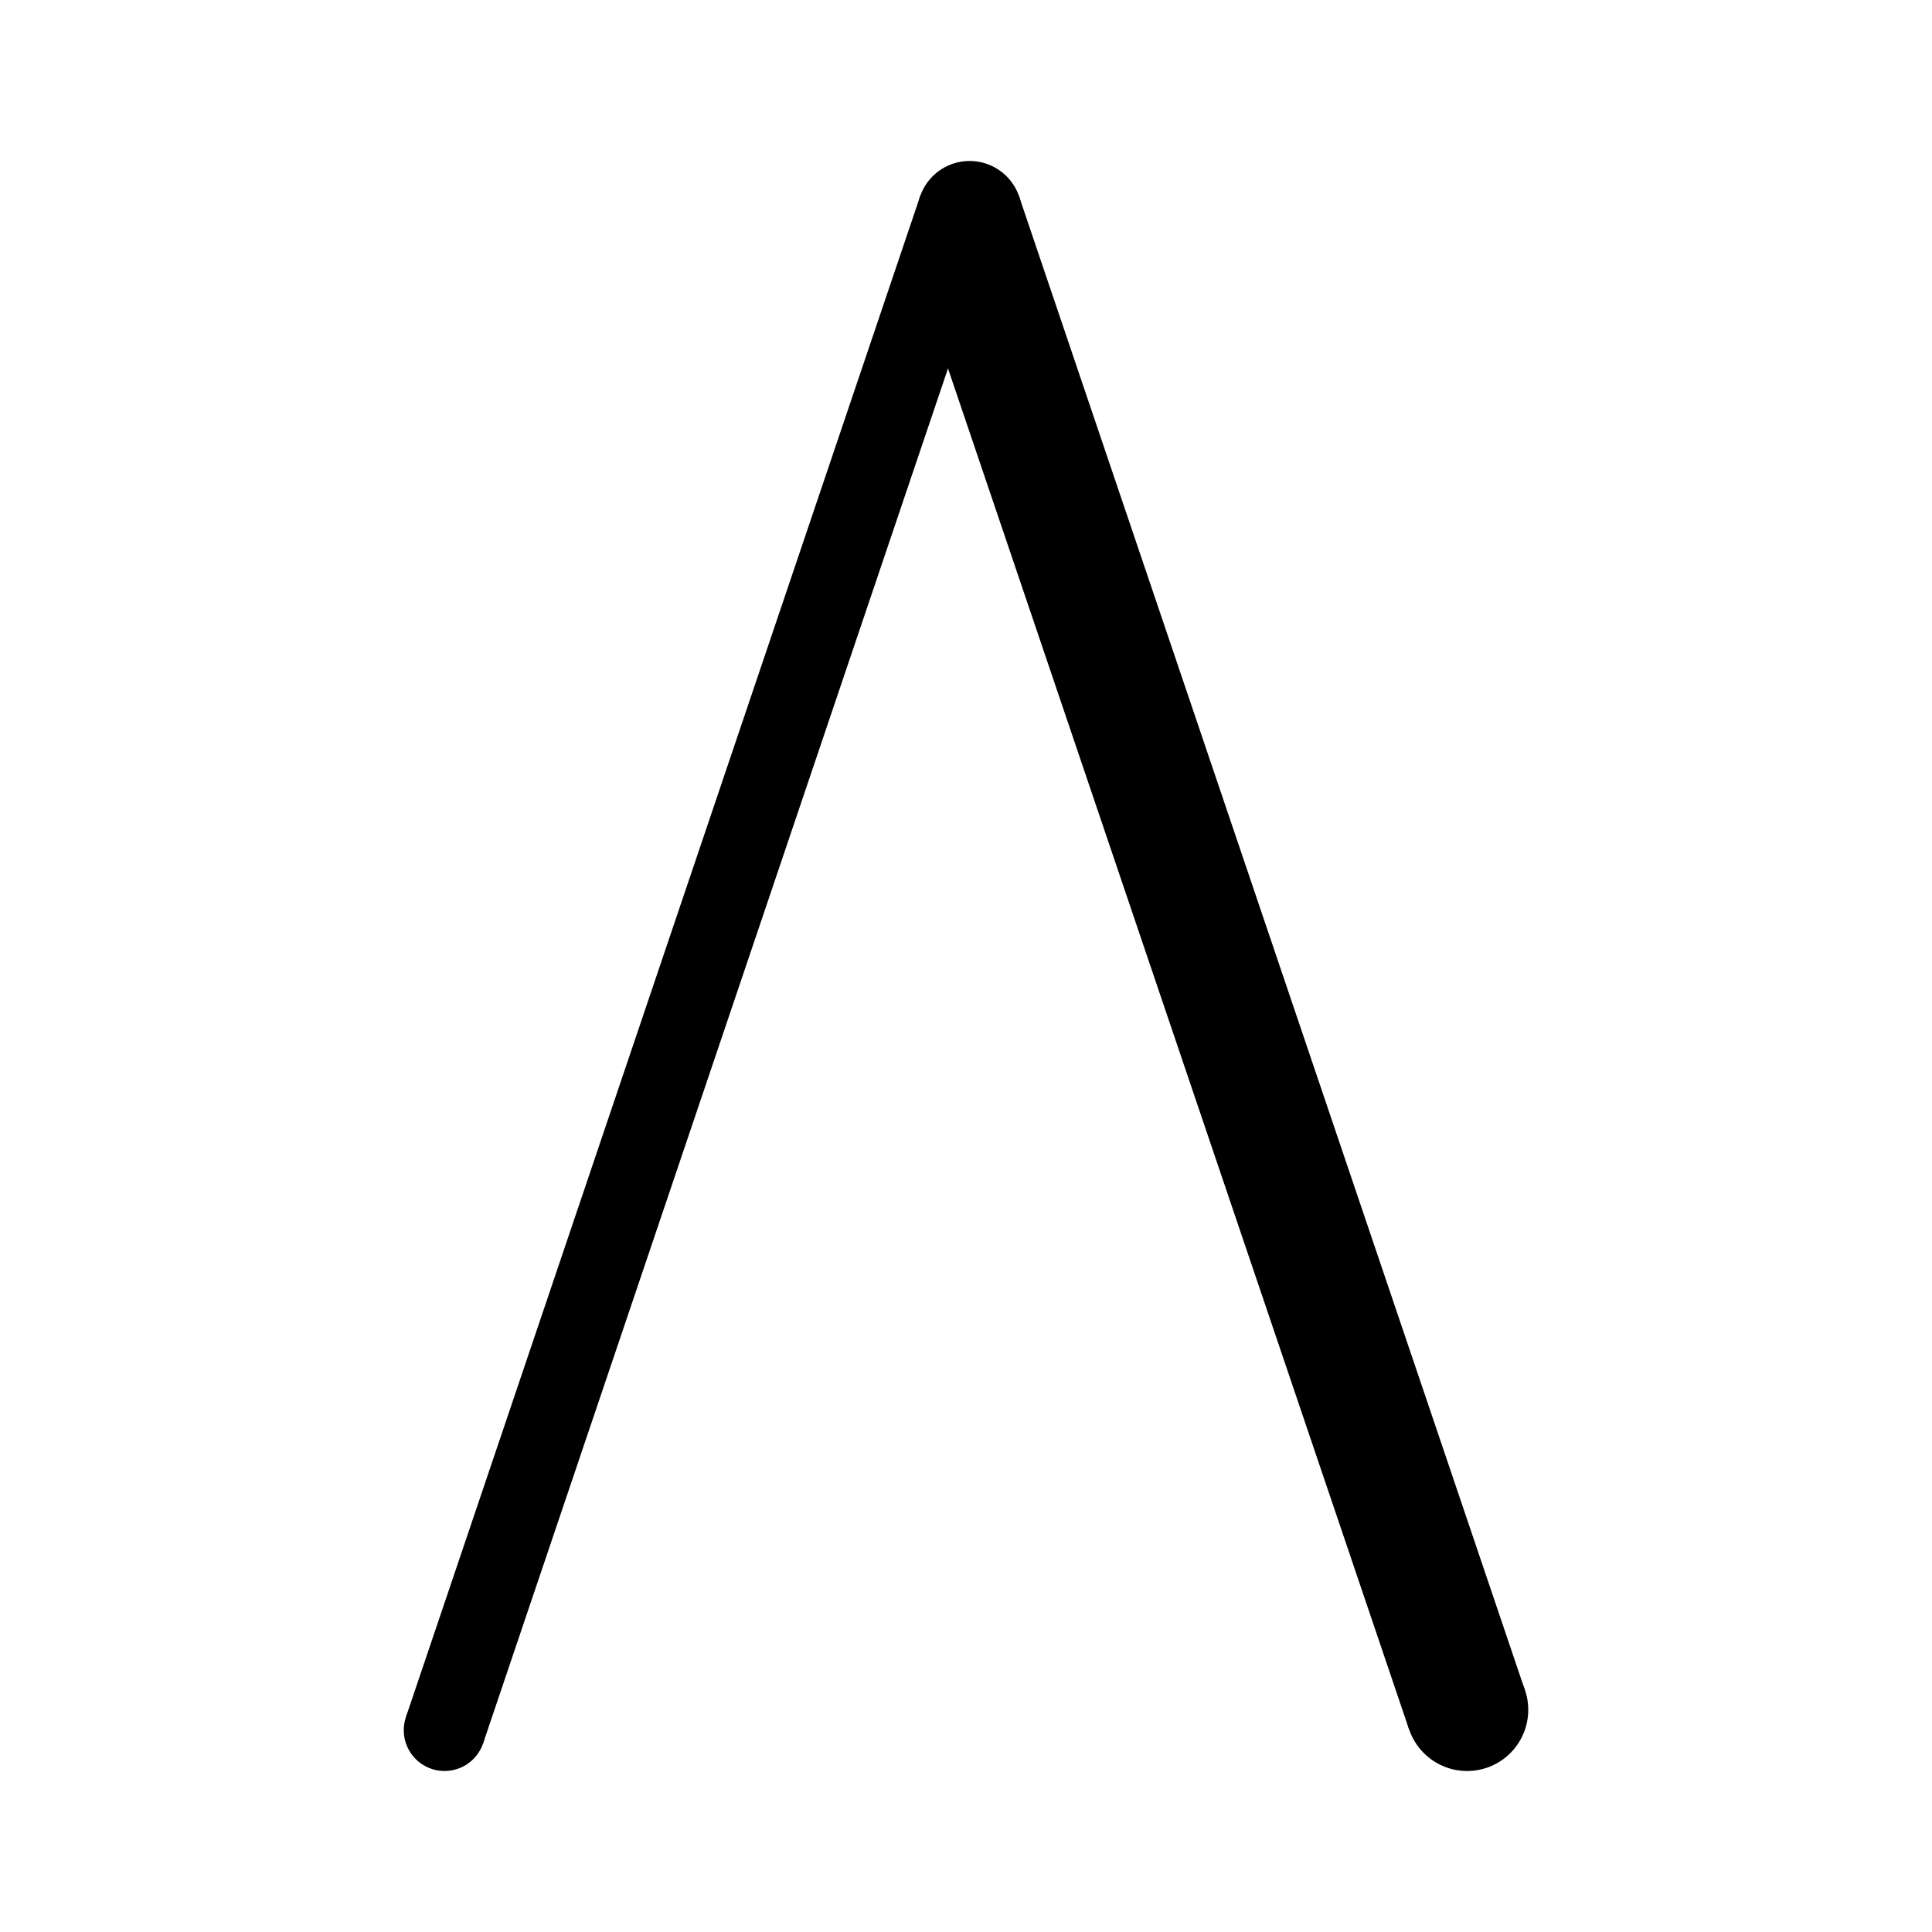
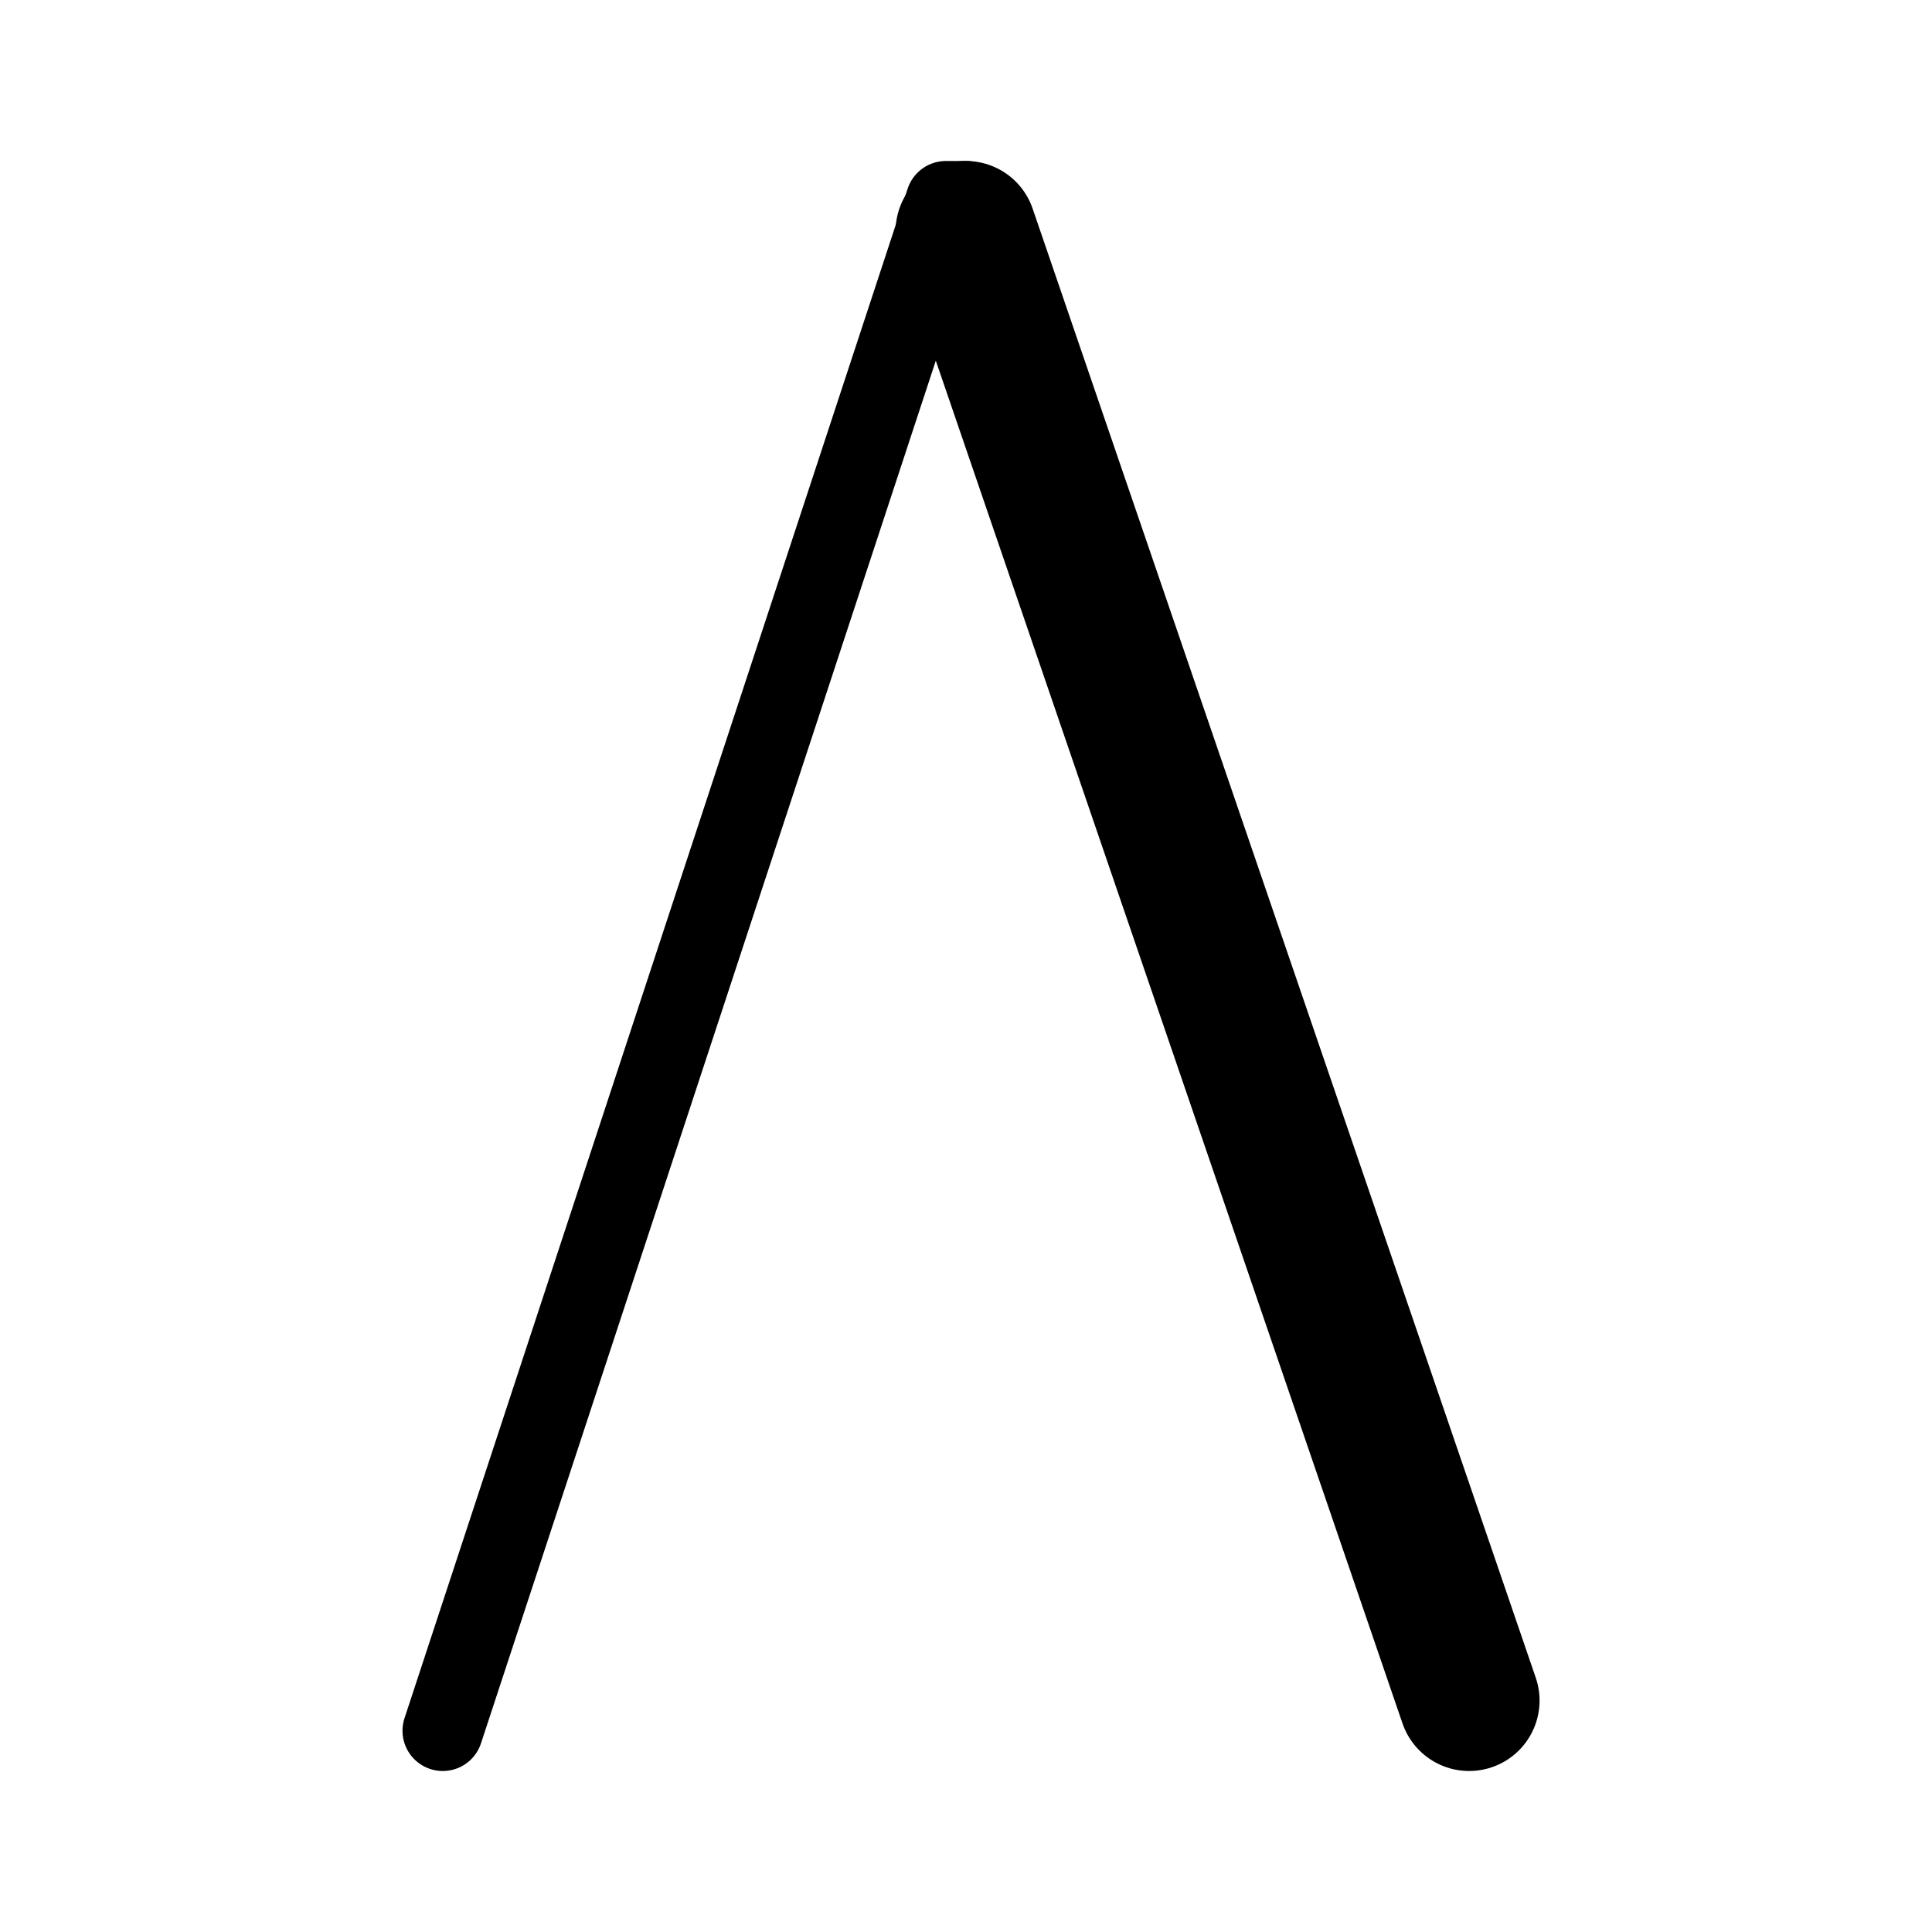
- <svg xmlns="http://www.w3.org/2000/svg" width="192" height="192">
-   <path d="M91.455 19.463 40.337 170.65l7.677 2.594L99.132 22.059Z" />
-   <path d="m101.26 19.469-11.057 5.316 49.837 147.11 11.515-3.9z" />
-   <circle cx="44.176" cy="171.948" r="4.052" />
-   <circle cx="145.798" cy="169.922" r="6.078" />
-   <circle cx="96.359" cy="21.201" r="5.201" />
+ <svg xmlns="http://www.w3.org/2000/svg" width="192" height="192" viewBox="0 0 192 192" fill="none">
+   <path d="m96 23 50 146" stroke="#000" stroke-width="14" stroke-linecap="round" />
+   <path d="M94 20 44 172M94 20h2" stroke="#000" stroke-width="8" stroke-linecap="round" />
</svg>
